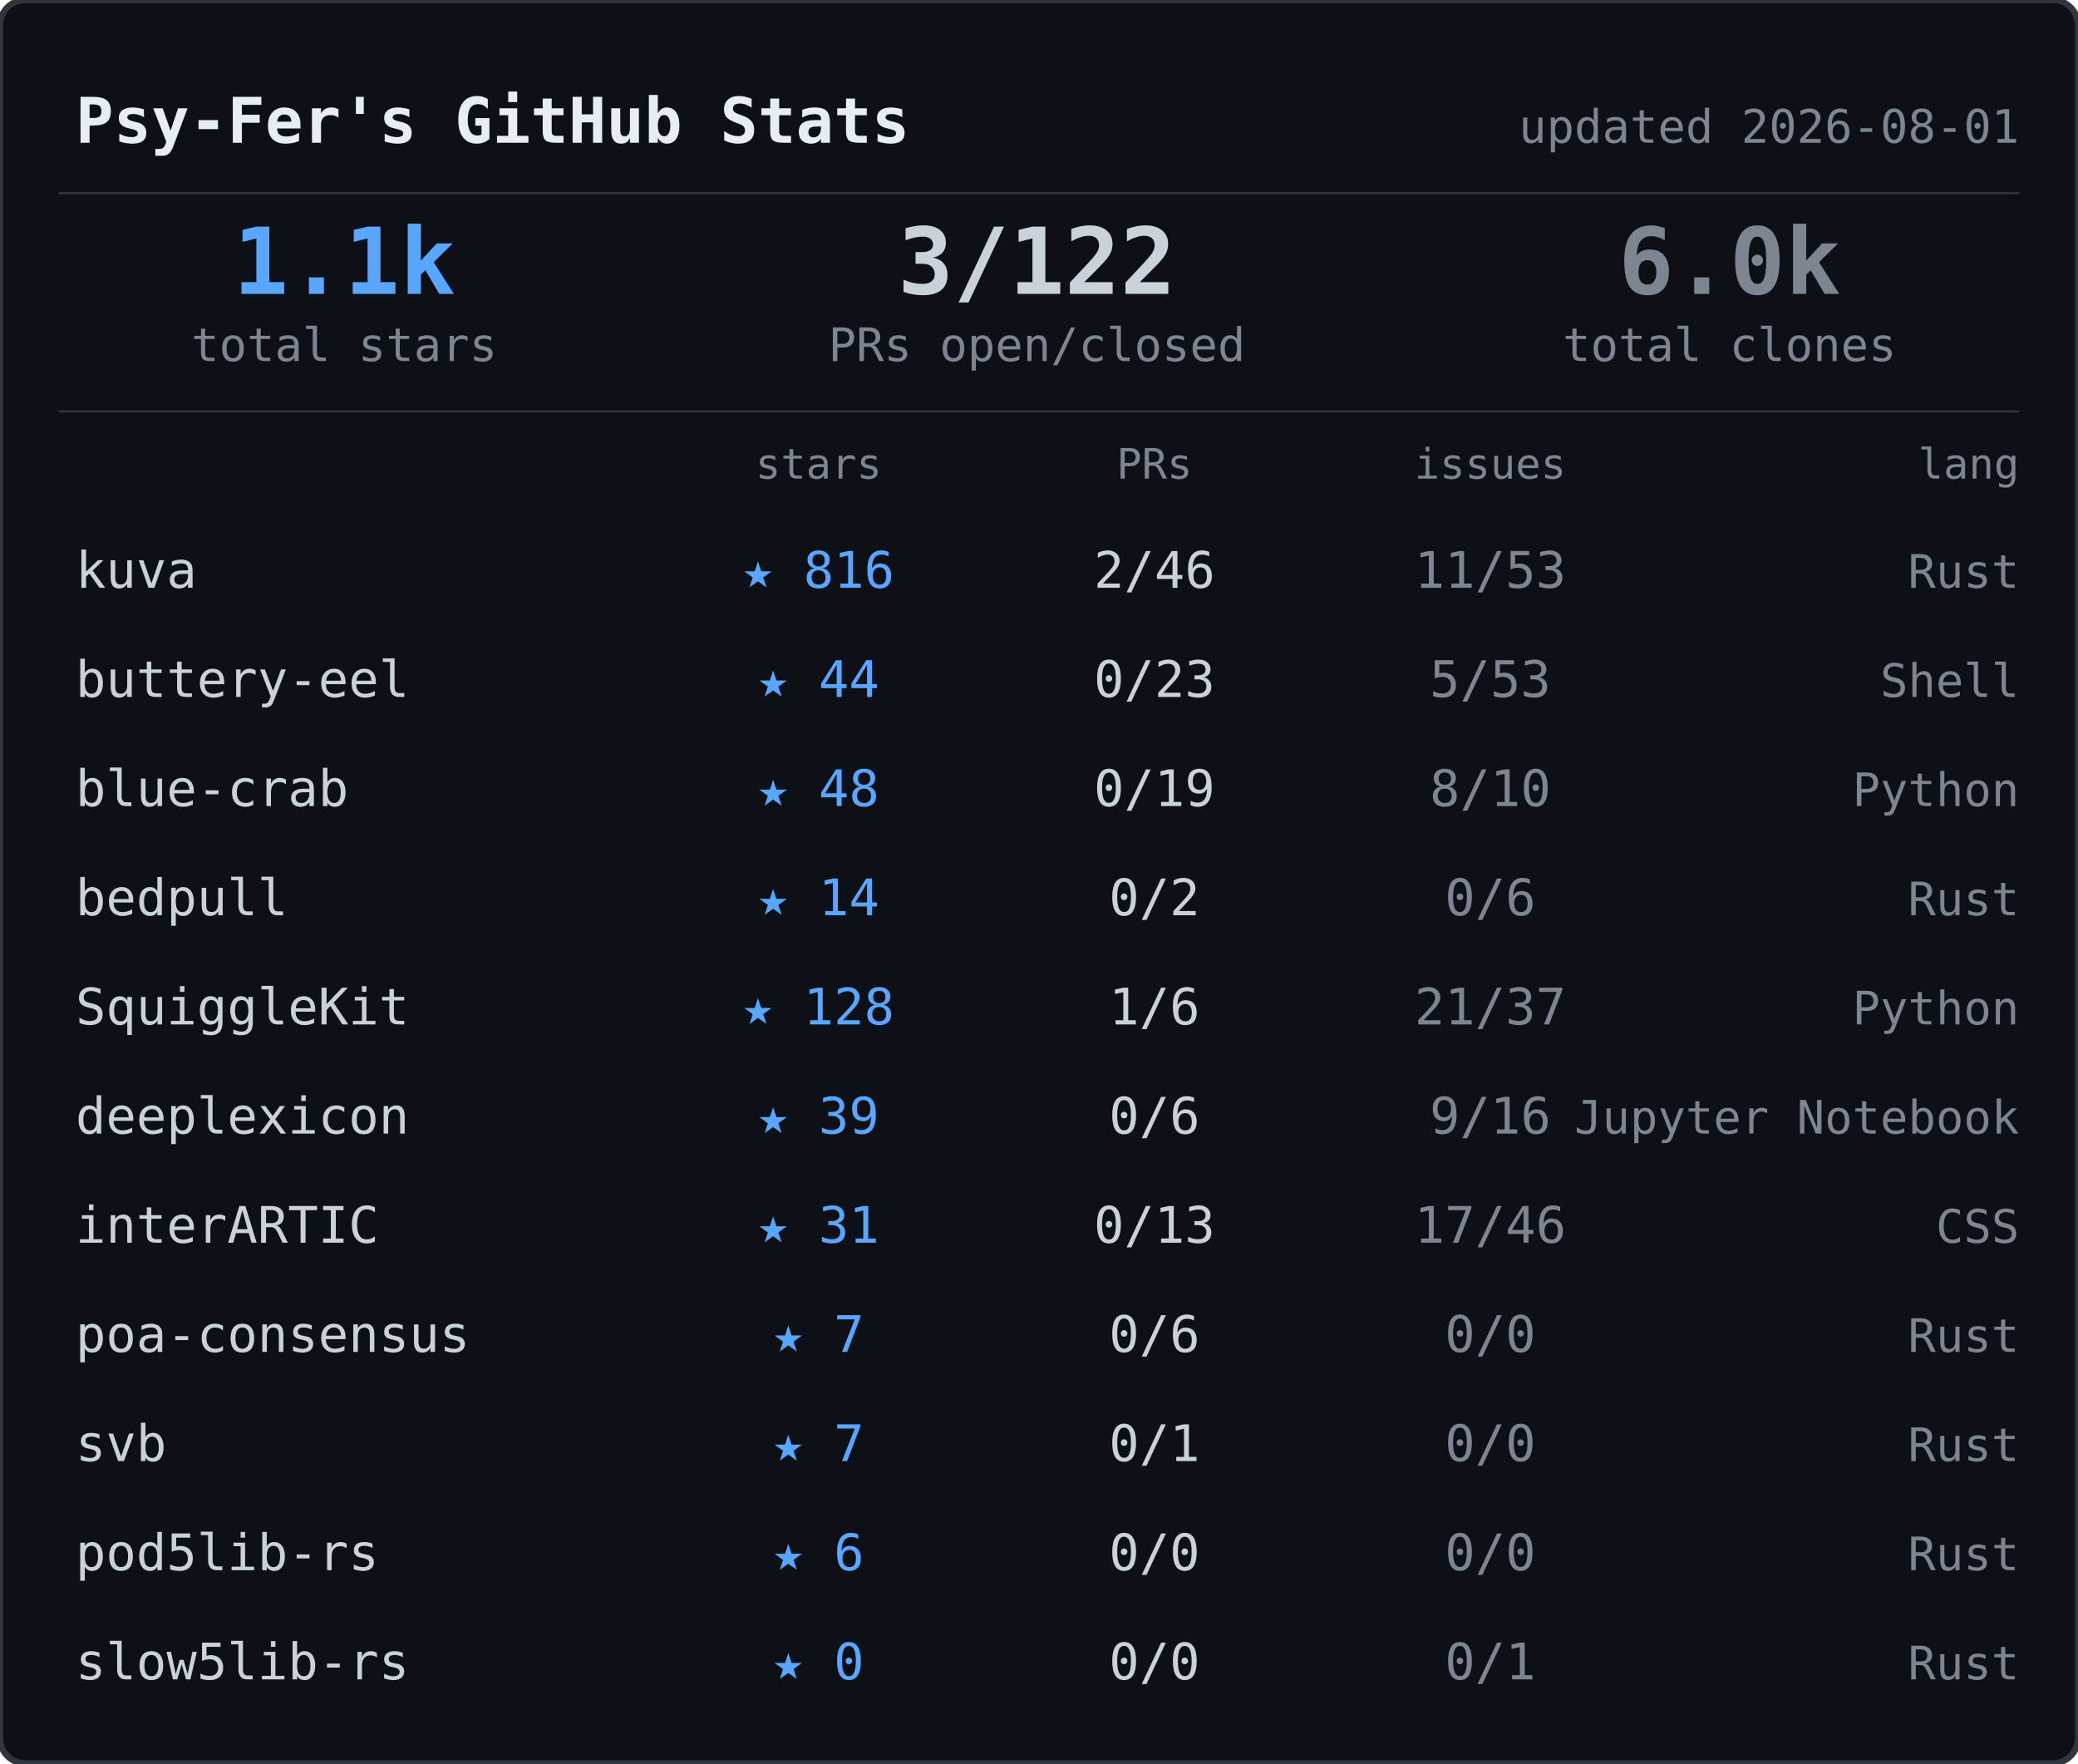
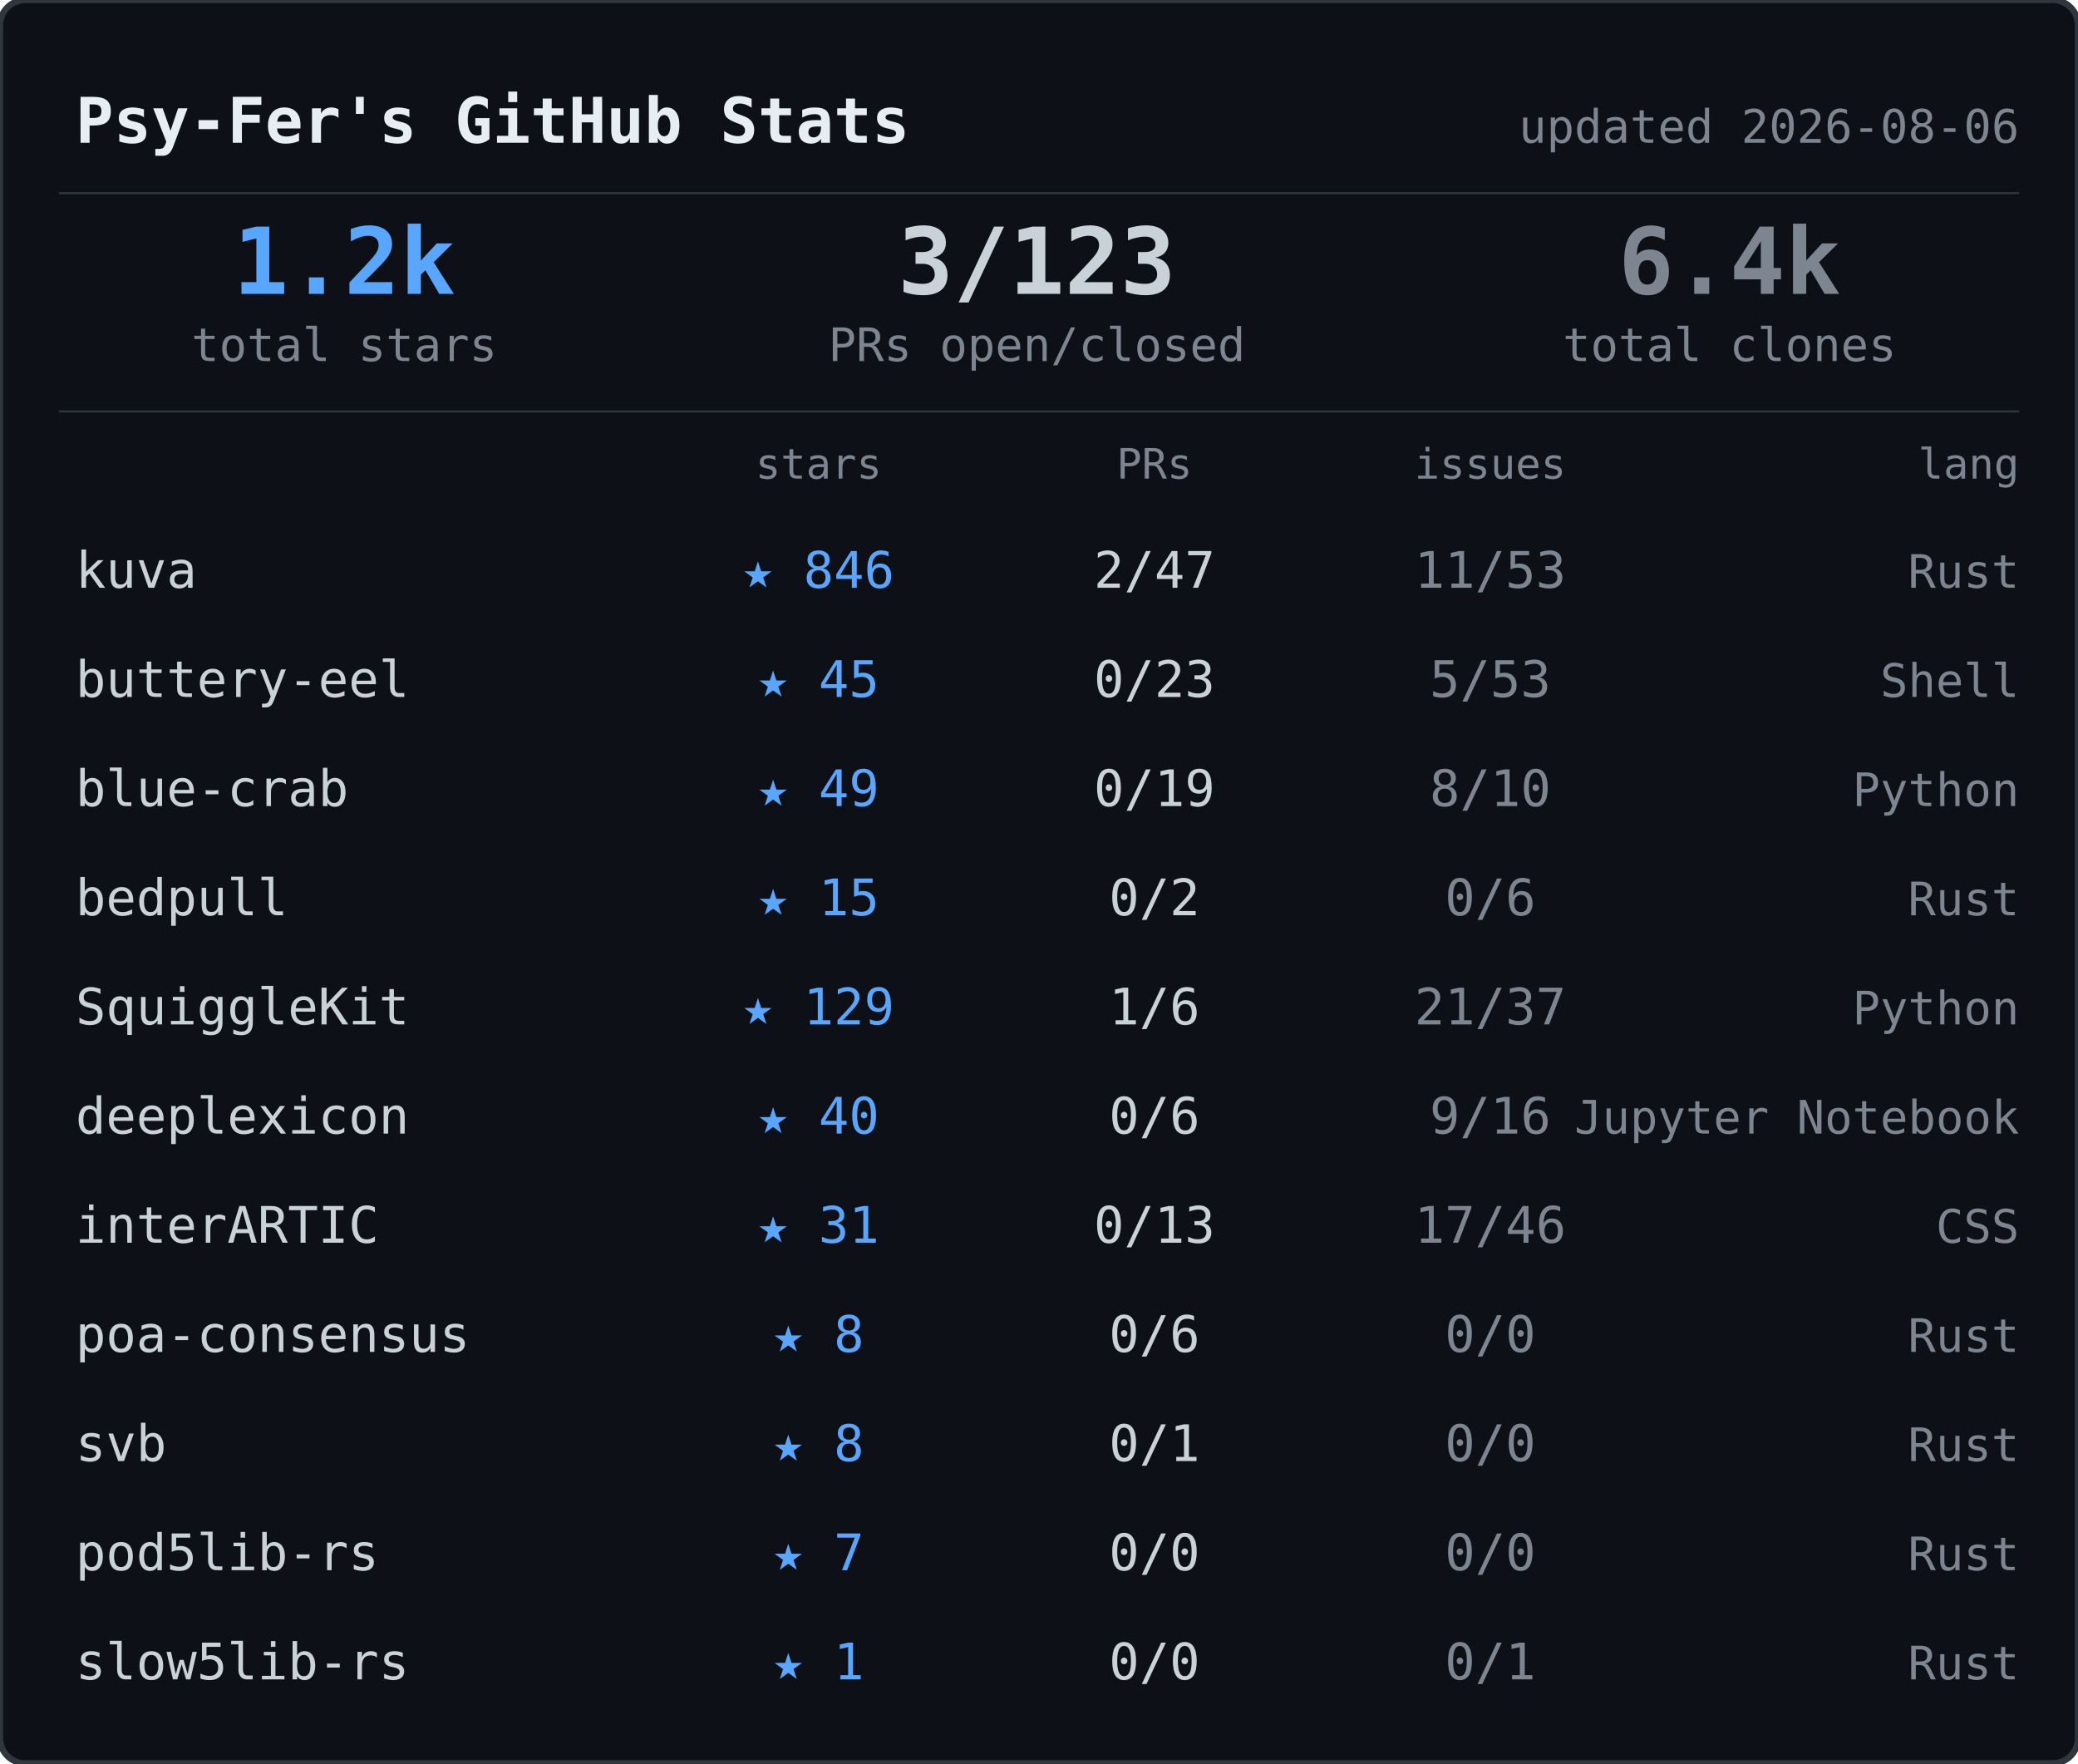
<svg xmlns="http://www.w3.org/2000/svg" width="495" height="420">
  <rect width="495" height="420" rx="6" fill="#0d1117" stroke="#30363d" stroke-width="1.5" />
  <text x="18" y="34" font-family="ui-monospace,SFMono-Regular,SF Mono,Menlo,monospace" font-size="15" font-weight="600" fill="#e6edf3">Psy-Fer's GitHub Stats</text>
-   <text x="481" y="34" font-family="ui-monospace,SFMono-Regular,SF Mono,Menlo,monospace" font-size="11" fill="#7d8590" text-anchor="end">updated 2026-08-01</text>
+   <text x="481" y="34" font-family="ui-monospace,SFMono-Regular,SF Mono,Menlo,monospace" font-size="11" fill="#7d8590" text-anchor="end">updated 2026-08-06</text>
  <line x1="14" y1="46" x2="481" y2="46" stroke="#30363d" stroke-width="0.5" />
-   <text x="82" y="70" font-family="ui-monospace,SFMono-Regular,SF Mono,Menlo,monospace" font-size="22" font-weight="700" fill="#58a6ff" text-anchor="middle">1.1k</text>
+   <text x="82" y="70" font-family="ui-monospace,SFMono-Regular,SF Mono,Menlo,monospace" font-size="22" font-weight="700" fill="#58a6ff" text-anchor="middle">1.2k</text>
  <text x="82" y="86" font-family="ui-monospace,SFMono-Regular,SF Mono,Menlo,monospace" font-size="11" fill="#7d8590" text-anchor="middle">total stars</text>
-   <text x="247" y="70" font-family="ui-monospace,SFMono-Regular,SF Mono,Menlo,monospace" font-size="22" font-weight="700" fill="#c9d1d9" text-anchor="middle">3/122</text>
+   <text x="247" y="70" font-family="ui-monospace,SFMono-Regular,SF Mono,Menlo,monospace" font-size="22" font-weight="700" fill="#c9d1d9" text-anchor="middle">3/123</text>
  <text x="247" y="86" font-family="ui-monospace,SFMono-Regular,SF Mono,Menlo,monospace" font-size="11" fill="#7d8590" text-anchor="middle">PRs open/closed</text>
-   <text x="412" y="70" font-family="ui-monospace,SFMono-Regular,SF Mono,Menlo,monospace" font-size="22" font-weight="700" fill="#7d8590" text-anchor="middle">6.0k</text>
+   <text x="412" y="70" font-family="ui-monospace,SFMono-Regular,SF Mono,Menlo,monospace" font-size="22" font-weight="700" fill="#7d8590" text-anchor="middle">6.4k</text>
  <text x="412" y="86" font-family="ui-monospace,SFMono-Regular,SF Mono,Menlo,monospace" font-size="11" fill="#7d8590" text-anchor="middle">total clones</text>
  <line x1="14" y1="98" x2="481" y2="98" stroke="#30363d" stroke-width="0.5" />
  <text x="195" y="114" font-family="ui-monospace,SFMono-Regular,SF Mono,Menlo,monospace" font-size="10" fill="#7d8590" text-anchor="middle">stars</text>
  <text x="275" y="114" font-family="ui-monospace,SFMono-Regular,SF Mono,Menlo,monospace" font-size="10" fill="#7d8590" text-anchor="middle">PRs</text>
  <text x="355" y="114" font-family="ui-monospace,SFMono-Regular,SF Mono,Menlo,monospace" font-size="10" fill="#7d8590" text-anchor="middle">issues</text>
  <text x="481" y="114" font-family="ui-monospace,SFMono-Regular,SF Mono,Menlo,monospace" font-size="10" fill="#7d8590" text-anchor="end">lang</text>
  <text x="18" y="140" font-family="ui-monospace,SFMono-Regular,SF Mono,Menlo,monospace" font-size="12" fill="#c9d1d9">kuva</text>
-   <text x="195" y="140" font-family="ui-monospace,SFMono-Regular,SF Mono,Menlo,monospace" font-size="12" fill="#58a6ff" text-anchor="middle">★ 816</text>
-   <text x="275" y="140" font-family="ui-monospace,SFMono-Regular,SF Mono,Menlo,monospace" font-size="12" fill="#c9d1d9" text-anchor="middle">2/46</text>
+   <text x="195" y="140" font-family="ui-monospace,SFMono-Regular,SF Mono,Menlo,monospace" font-size="12" fill="#58a6ff" text-anchor="middle">★ 846</text>
+   <text x="275" y="140" font-family="ui-monospace,SFMono-Regular,SF Mono,Menlo,monospace" font-size="12" fill="#c9d1d9" text-anchor="middle">2/47</text>
  <text x="355" y="140" font-family="ui-monospace,SFMono-Regular,SF Mono,Menlo,monospace" font-size="12" fill="#7d8590" text-anchor="middle">11/53</text>
  <text x="481" y="140" font-family="ui-monospace,SFMono-Regular,SF Mono,Menlo,monospace" font-size="11" fill="#7d8590" text-anchor="end">Rust</text>
  <text x="18" y="166" font-family="ui-monospace,SFMono-Regular,SF Mono,Menlo,monospace" font-size="12" fill="#c9d1d9">buttery-eel</text>
-   <text x="195" y="166" font-family="ui-monospace,SFMono-Regular,SF Mono,Menlo,monospace" font-size="12" fill="#58a6ff" text-anchor="middle">★ 44</text>
+   <text x="195" y="166" font-family="ui-monospace,SFMono-Regular,SF Mono,Menlo,monospace" font-size="12" fill="#58a6ff" text-anchor="middle">★ 45</text>
  <text x="275" y="166" font-family="ui-monospace,SFMono-Regular,SF Mono,Menlo,monospace" font-size="12" fill="#c9d1d9" text-anchor="middle">0/23</text>
  <text x="355" y="166" font-family="ui-monospace,SFMono-Regular,SF Mono,Menlo,monospace" font-size="12" fill="#7d8590" text-anchor="middle">5/53</text>
  <text x="481" y="166" font-family="ui-monospace,SFMono-Regular,SF Mono,Menlo,monospace" font-size="11" fill="#7d8590" text-anchor="end">Shell</text>
  <text x="18" y="192" font-family="ui-monospace,SFMono-Regular,SF Mono,Menlo,monospace" font-size="12" fill="#c9d1d9">blue-crab</text>
-   <text x="195" y="192" font-family="ui-monospace,SFMono-Regular,SF Mono,Menlo,monospace" font-size="12" fill="#58a6ff" text-anchor="middle">★ 48</text>
+   <text x="195" y="192" font-family="ui-monospace,SFMono-Regular,SF Mono,Menlo,monospace" font-size="12" fill="#58a6ff" text-anchor="middle">★ 49</text>
  <text x="275" y="192" font-family="ui-monospace,SFMono-Regular,SF Mono,Menlo,monospace" font-size="12" fill="#c9d1d9" text-anchor="middle">0/19</text>
  <text x="355" y="192" font-family="ui-monospace,SFMono-Regular,SF Mono,Menlo,monospace" font-size="12" fill="#7d8590" text-anchor="middle">8/10</text>
  <text x="481" y="192" font-family="ui-monospace,SFMono-Regular,SF Mono,Menlo,monospace" font-size="11" fill="#7d8590" text-anchor="end">Python</text>
  <text x="18" y="218" font-family="ui-monospace,SFMono-Regular,SF Mono,Menlo,monospace" font-size="12" fill="#c9d1d9">bedpull</text>
-   <text x="195" y="218" font-family="ui-monospace,SFMono-Regular,SF Mono,Menlo,monospace" font-size="12" fill="#58a6ff" text-anchor="middle">★ 14</text>
+   <text x="195" y="218" font-family="ui-monospace,SFMono-Regular,SF Mono,Menlo,monospace" font-size="12" fill="#58a6ff" text-anchor="middle">★ 15</text>
  <text x="275" y="218" font-family="ui-monospace,SFMono-Regular,SF Mono,Menlo,monospace" font-size="12" fill="#c9d1d9" text-anchor="middle">0/2</text>
  <text x="355" y="218" font-family="ui-monospace,SFMono-Regular,SF Mono,Menlo,monospace" font-size="12" fill="#7d8590" text-anchor="middle">0/6</text>
  <text x="481" y="218" font-family="ui-monospace,SFMono-Regular,SF Mono,Menlo,monospace" font-size="11" fill="#7d8590" text-anchor="end">Rust</text>
  <text x="18" y="244" font-family="ui-monospace,SFMono-Regular,SF Mono,Menlo,monospace" font-size="12" fill="#c9d1d9">SquiggleKit</text>
-   <text x="195" y="244" font-family="ui-monospace,SFMono-Regular,SF Mono,Menlo,monospace" font-size="12" fill="#58a6ff" text-anchor="middle">★ 128</text>
+   <text x="195" y="244" font-family="ui-monospace,SFMono-Regular,SF Mono,Menlo,monospace" font-size="12" fill="#58a6ff" text-anchor="middle">★ 129</text>
  <text x="275" y="244" font-family="ui-monospace,SFMono-Regular,SF Mono,Menlo,monospace" font-size="12" fill="#c9d1d9" text-anchor="middle">1/6</text>
  <text x="355" y="244" font-family="ui-monospace,SFMono-Regular,SF Mono,Menlo,monospace" font-size="12" fill="#7d8590" text-anchor="middle">21/37</text>
  <text x="481" y="244" font-family="ui-monospace,SFMono-Regular,SF Mono,Menlo,monospace" font-size="11" fill="#7d8590" text-anchor="end">Python</text>
  <text x="18" y="270" font-family="ui-monospace,SFMono-Regular,SF Mono,Menlo,monospace" font-size="12" fill="#c9d1d9">deeplexicon</text>
-   <text x="195" y="270" font-family="ui-monospace,SFMono-Regular,SF Mono,Menlo,monospace" font-size="12" fill="#58a6ff" text-anchor="middle">★ 39</text>
+   <text x="195" y="270" font-family="ui-monospace,SFMono-Regular,SF Mono,Menlo,monospace" font-size="12" fill="#58a6ff" text-anchor="middle">★ 40</text>
  <text x="275" y="270" font-family="ui-monospace,SFMono-Regular,SF Mono,Menlo,monospace" font-size="12" fill="#c9d1d9" text-anchor="middle">0/6</text>
  <text x="355" y="270" font-family="ui-monospace,SFMono-Regular,SF Mono,Menlo,monospace" font-size="12" fill="#7d8590" text-anchor="middle">9/16</text>
  <text x="481" y="270" font-family="ui-monospace,SFMono-Regular,SF Mono,Menlo,monospace" font-size="11" fill="#7d8590" text-anchor="end">Jupyter Notebook</text>
  <text x="18" y="296" font-family="ui-monospace,SFMono-Regular,SF Mono,Menlo,monospace" font-size="12" fill="#c9d1d9">interARTIC</text>
  <text x="195" y="296" font-family="ui-monospace,SFMono-Regular,SF Mono,Menlo,monospace" font-size="12" fill="#58a6ff" text-anchor="middle">★ 31</text>
  <text x="275" y="296" font-family="ui-monospace,SFMono-Regular,SF Mono,Menlo,monospace" font-size="12" fill="#c9d1d9" text-anchor="middle">0/13</text>
  <text x="355" y="296" font-family="ui-monospace,SFMono-Regular,SF Mono,Menlo,monospace" font-size="12" fill="#7d8590" text-anchor="middle">17/46</text>
  <text x="481" y="296" font-family="ui-monospace,SFMono-Regular,SF Mono,Menlo,monospace" font-size="11" fill="#7d8590" text-anchor="end">CSS</text>
  <text x="18" y="322" font-family="ui-monospace,SFMono-Regular,SF Mono,Menlo,monospace" font-size="12" fill="#c9d1d9">poa-consensus</text>
-   <text x="195" y="322" font-family="ui-monospace,SFMono-Regular,SF Mono,Menlo,monospace" font-size="12" fill="#58a6ff" text-anchor="middle">★ 7</text>
+   <text x="195" y="322" font-family="ui-monospace,SFMono-Regular,SF Mono,Menlo,monospace" font-size="12" fill="#58a6ff" text-anchor="middle">★ 8</text>
  <text x="275" y="322" font-family="ui-monospace,SFMono-Regular,SF Mono,Menlo,monospace" font-size="12" fill="#c9d1d9" text-anchor="middle">0/6</text>
  <text x="355" y="322" font-family="ui-monospace,SFMono-Regular,SF Mono,Menlo,monospace" font-size="12" fill="#7d8590" text-anchor="middle">0/0</text>
  <text x="481" y="322" font-family="ui-monospace,SFMono-Regular,SF Mono,Menlo,monospace" font-size="11" fill="#7d8590" text-anchor="end">Rust</text>
  <text x="18" y="348" font-family="ui-monospace,SFMono-Regular,SF Mono,Menlo,monospace" font-size="12" fill="#c9d1d9">svb</text>
-   <text x="195" y="348" font-family="ui-monospace,SFMono-Regular,SF Mono,Menlo,monospace" font-size="12" fill="#58a6ff" text-anchor="middle">★ 7</text>
+   <text x="195" y="348" font-family="ui-monospace,SFMono-Regular,SF Mono,Menlo,monospace" font-size="12" fill="#58a6ff" text-anchor="middle">★ 8</text>
  <text x="275" y="348" font-family="ui-monospace,SFMono-Regular,SF Mono,Menlo,monospace" font-size="12" fill="#c9d1d9" text-anchor="middle">0/1</text>
  <text x="355" y="348" font-family="ui-monospace,SFMono-Regular,SF Mono,Menlo,monospace" font-size="12" fill="#7d8590" text-anchor="middle">0/0</text>
  <text x="481" y="348" font-family="ui-monospace,SFMono-Regular,SF Mono,Menlo,monospace" font-size="11" fill="#7d8590" text-anchor="end">Rust</text>
  <text x="18" y="374" font-family="ui-monospace,SFMono-Regular,SF Mono,Menlo,monospace" font-size="12" fill="#c9d1d9">pod5lib-rs</text>
-   <text x="195" y="374" font-family="ui-monospace,SFMono-Regular,SF Mono,Menlo,monospace" font-size="12" fill="#58a6ff" text-anchor="middle">★ 6</text>
+   <text x="195" y="374" font-family="ui-monospace,SFMono-Regular,SF Mono,Menlo,monospace" font-size="12" fill="#58a6ff" text-anchor="middle">★ 7</text>
  <text x="275" y="374" font-family="ui-monospace,SFMono-Regular,SF Mono,Menlo,monospace" font-size="12" fill="#c9d1d9" text-anchor="middle">0/0</text>
  <text x="355" y="374" font-family="ui-monospace,SFMono-Regular,SF Mono,Menlo,monospace" font-size="12" fill="#7d8590" text-anchor="middle">0/0</text>
  <text x="481" y="374" font-family="ui-monospace,SFMono-Regular,SF Mono,Menlo,monospace" font-size="11" fill="#7d8590" text-anchor="end">Rust</text>
  <text x="18" y="400" font-family="ui-monospace,SFMono-Regular,SF Mono,Menlo,monospace" font-size="12" fill="#c9d1d9">slow5lib-rs</text>
-   <text x="195" y="400" font-family="ui-monospace,SFMono-Regular,SF Mono,Menlo,monospace" font-size="12" fill="#58a6ff" text-anchor="middle">★ 0</text>
+   <text x="195" y="400" font-family="ui-monospace,SFMono-Regular,SF Mono,Menlo,monospace" font-size="12" fill="#58a6ff" text-anchor="middle">★ 1</text>
  <text x="275" y="400" font-family="ui-monospace,SFMono-Regular,SF Mono,Menlo,monospace" font-size="12" fill="#c9d1d9" text-anchor="middle">0/0</text>
  <text x="355" y="400" font-family="ui-monospace,SFMono-Regular,SF Mono,Menlo,monospace" font-size="12" fill="#7d8590" text-anchor="middle">0/1</text>
  <text x="481" y="400" font-family="ui-monospace,SFMono-Regular,SF Mono,Menlo,monospace" font-size="11" fill="#7d8590" text-anchor="end">Rust</text>
</svg>
